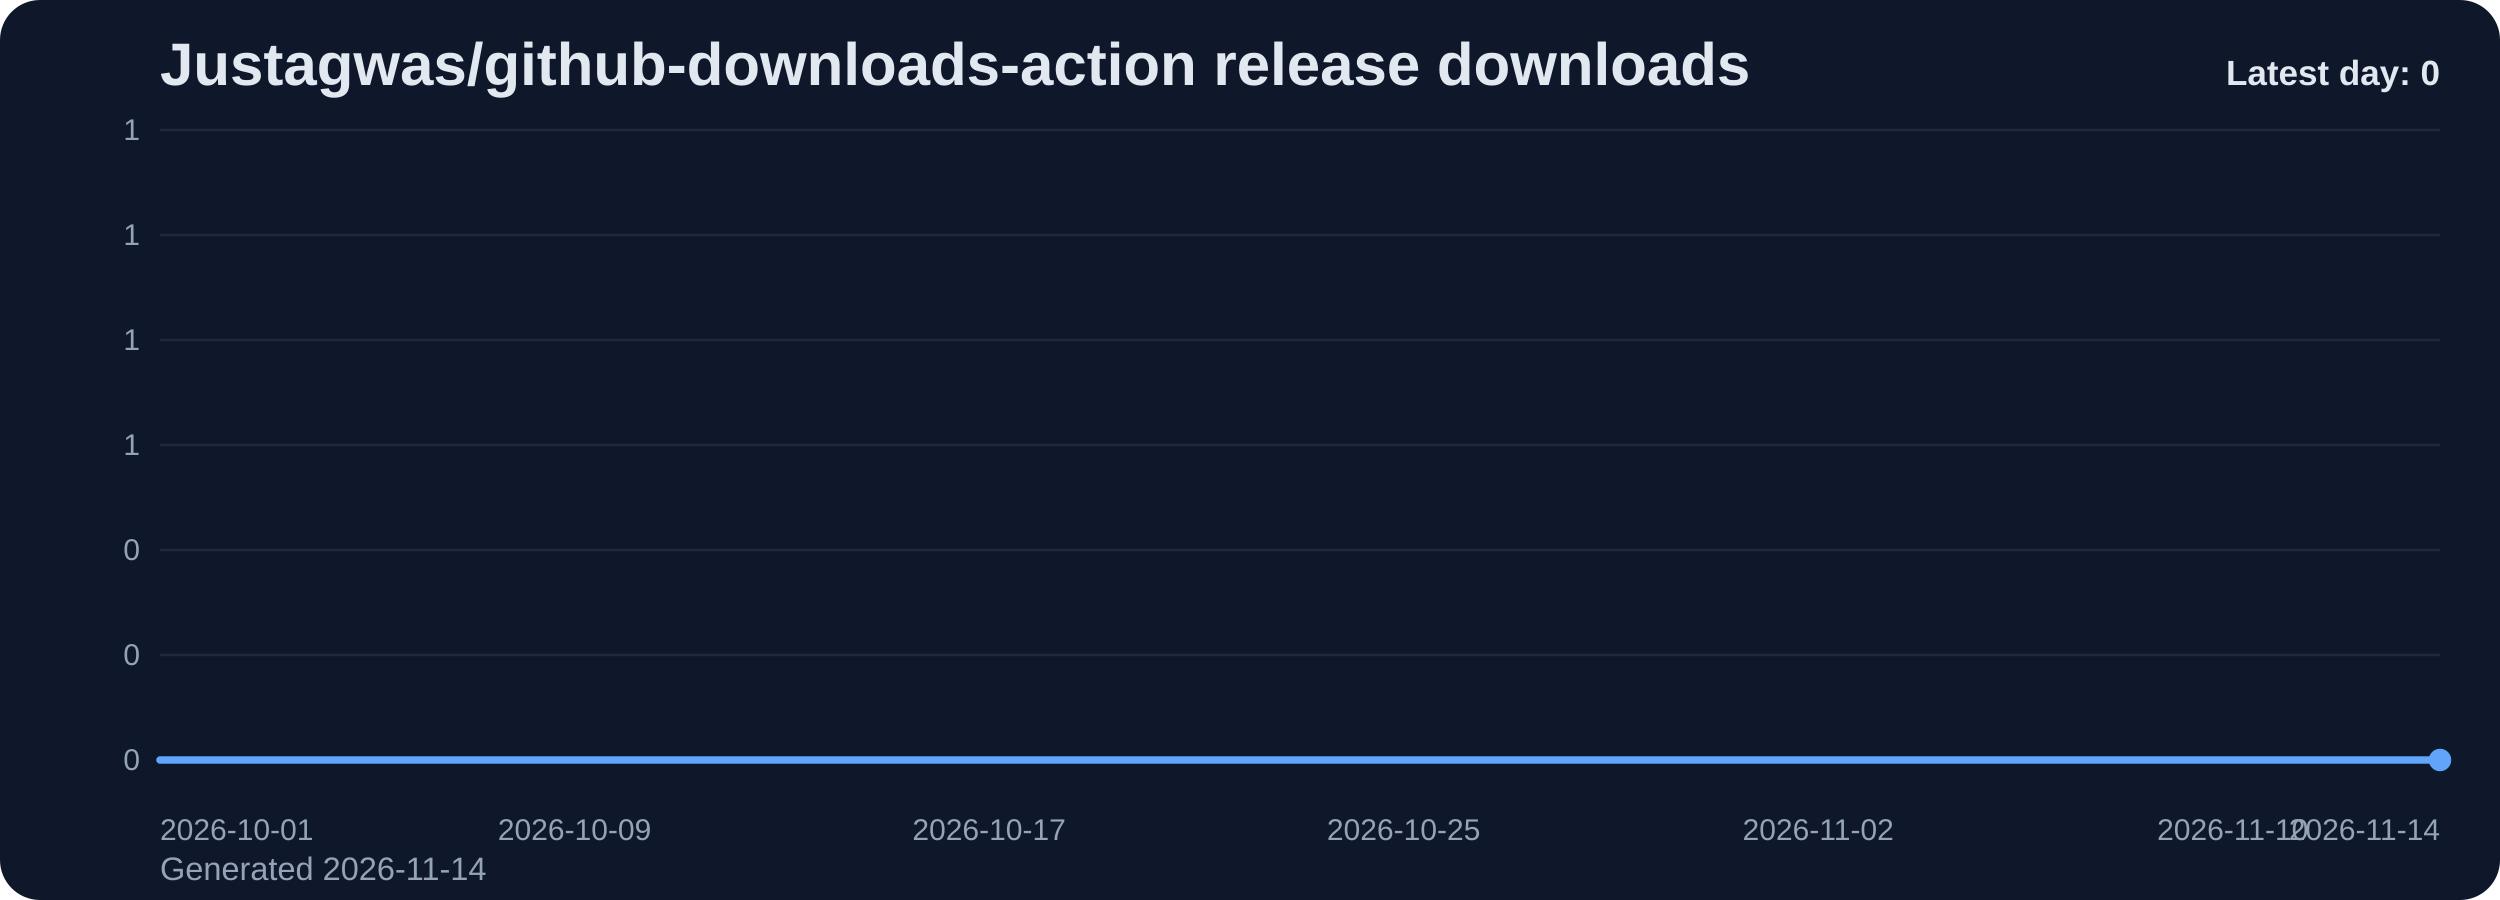
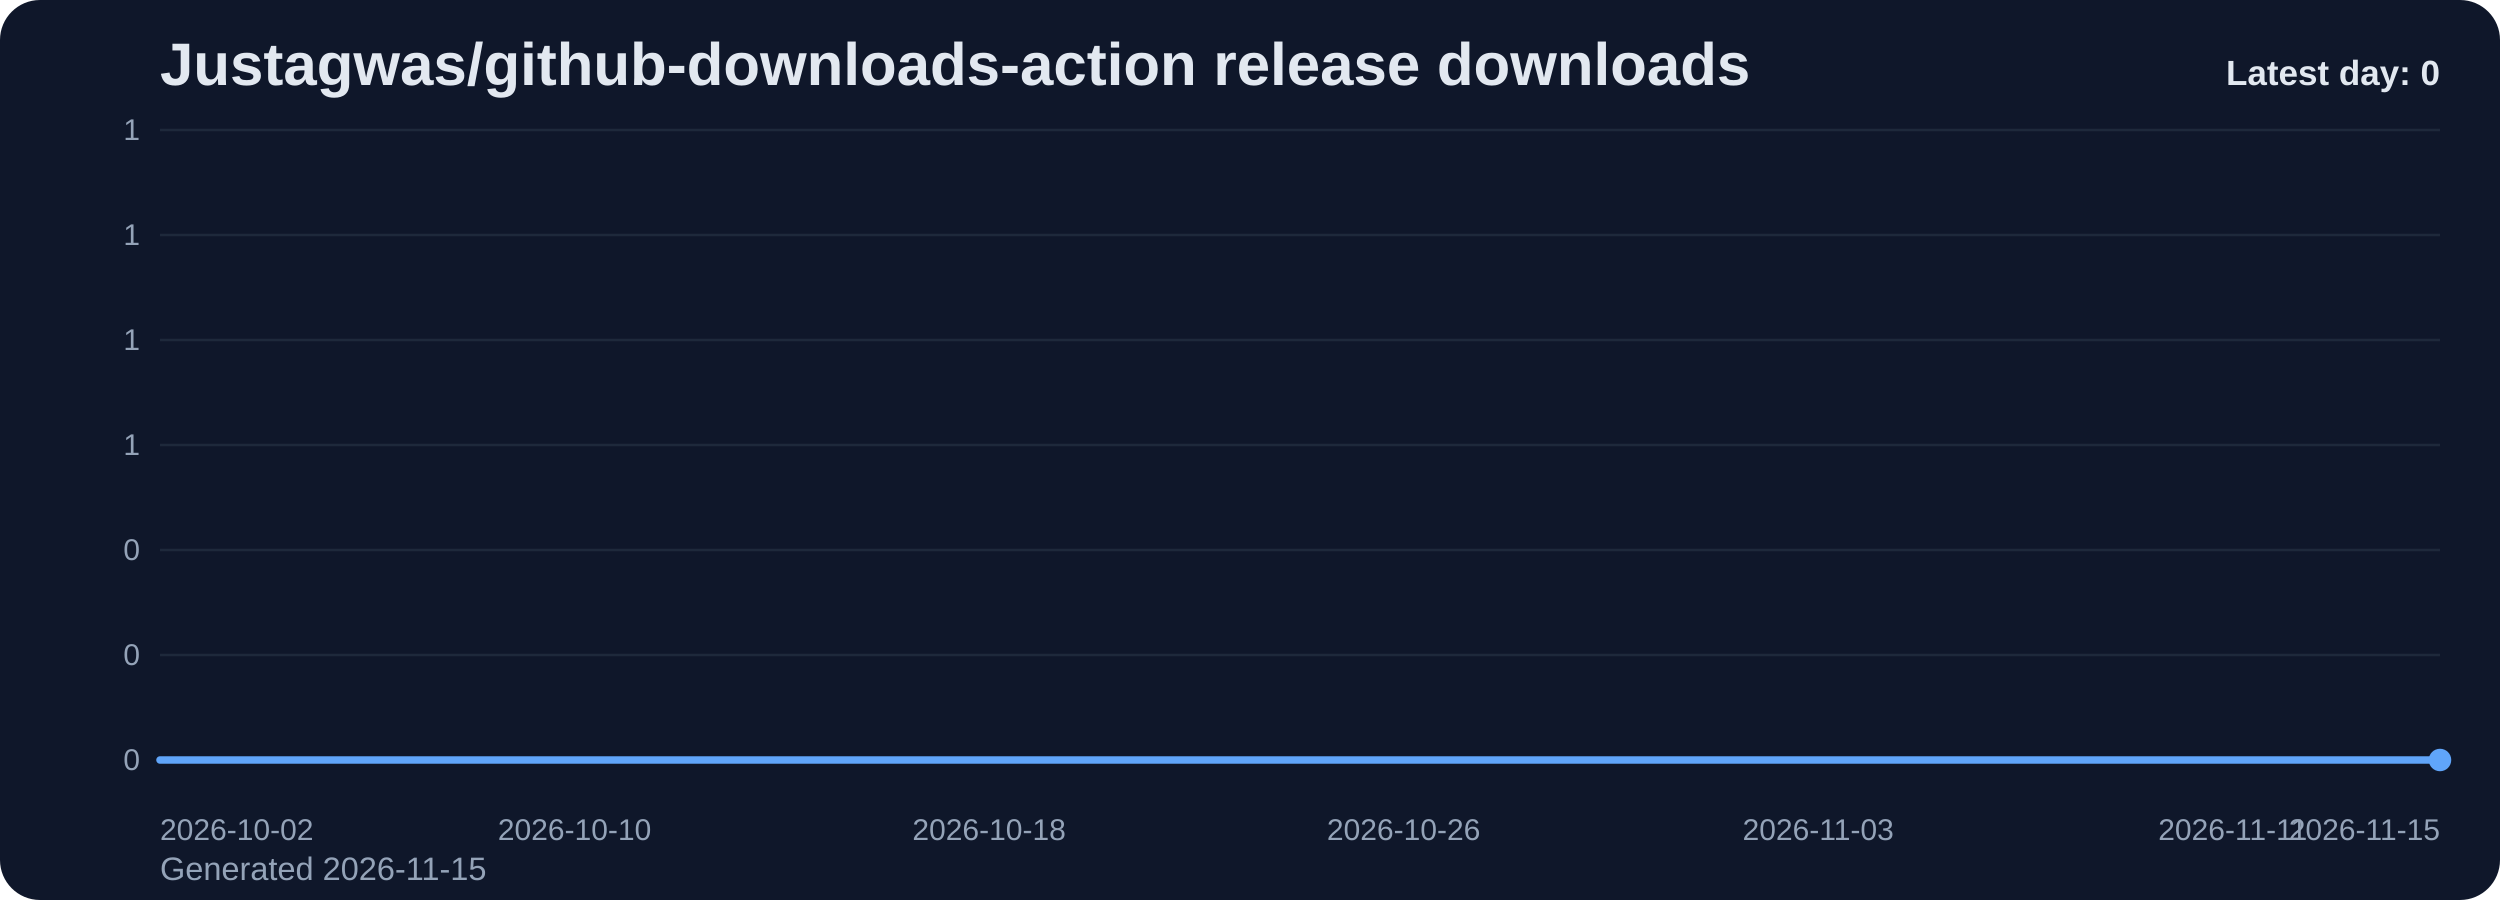
<svg xmlns="http://www.w3.org/2000/svg" viewBox="0 0 1000 360" role="img" aria-label="Justagwas/github-downloads-action release downloads chart">
  <defs>
    <linearGradient id="fill-daily-slate" x1="0" y1="0" x2="0" y2="1">
      <stop offset="0%" stop-color="#60a5fa" stop-opacity="0.32" />
      <stop offset="100%" stop-color="#60a5fa" stop-opacity="0.05" />
    </linearGradient>
    <style>
      .bg { fill: #0f172a; }
      .title { font: 700 24px Arial, sans-serif; fill: #e2e8f0; }
      .sub { font: 400 13px Arial, sans-serif; fill: #94a3b8; }
      .grid { stroke: #1e293b; stroke-width: 1; }
      .axis { font: 400 12px Arial, sans-serif; fill: #94a3b8; }
      .line { fill: none; stroke: #60a5fa; stroke-width: 3; stroke-linecap: round; stroke-linejoin: round; }
      .dot { fill: #60a5fa; }
      .value { font: 600 11px Arial, sans-serif; fill: #cbd5e1; }
      .latest { font: 700 14px Arial, sans-serif; fill: #e2e8f0; }
    </style>
  </defs>
  <rect class="bg" x="0" y="0" width="1000" height="360" rx="16" />
  <text class="title" x="64" y="34">Justagwas/github-downloads-action release downloads</text>
-   <text class="sub" x="64" y="352">Generated 2026-11-14</text>
+   <text class="sub" x="64" y="352">Generated 2026-11-15</text>
  <line x1="64" y1="52.00" x2="976" y2="52.00" class="grid" />
  <text x="56" y="56.00" text-anchor="end" class="axis">1</text>
  <line x1="64" y1="94.00" x2="976" y2="94.00" class="grid" />
  <text x="56" y="98.00" text-anchor="end" class="axis">1</text>
  <line x1="64" y1="136.00" x2="976" y2="136.00" class="grid" />
  <text x="56" y="140.00" text-anchor="end" class="axis">1</text>
  <line x1="64" y1="178.00" x2="976" y2="178.00" class="grid" />
  <text x="56" y="182.00" text-anchor="end" class="axis">1</text>
  <line x1="64" y1="220.00" x2="976" y2="220.00" class="grid" />
  <text x="56" y="224.00" text-anchor="end" class="axis">0</text>
  <line x1="64" y1="262.00" x2="976" y2="262.00" class="grid" />
  <text x="56" y="266.00" text-anchor="end" class="axis">0</text>
  <line x1="64" y1="304.00" x2="976" y2="304.00" class="grid" />
  <text x="56" y="308.00" text-anchor="end" class="axis">0</text>
  <path d="M 64.00 304 L 64.00 304.00 L 84.73 304.00 L 105.45 304.00 L 126.18 304.00 L 146.91 304.00 L 167.64 304.00 L 188.36 304.00 L 209.09 304.00 L 229.82 304.00 L 250.55 304.00 L 271.27 304.00 L 292.00 304.00 L 312.73 304.00 L 333.45 304.00 L 354.18 304.00 L 374.91 304.00 L 395.64 304.00 L 416.36 304.00 L 437.09 304.00 L 457.82 304.00 L 478.55 304.00 L 499.27 304.00 L 520.00 304.00 L 540.73 304.00 L 561.45 304.00 L 582.18 304.00 L 602.91 304.00 L 623.64 304.00 L 644.36 304.00 L 665.09 304.00 L 685.82 304.00 L 706.55 304.00 L 727.27 304.00 L 748.00 304.00 L 768.73 304.00 L 789.45 304.00 L 810.18 304.00 L 830.91 304.00 L 851.64 304.00 L 872.36 304.00 L 893.09 304.00 L 913.82 304.00 L 934.55 304.00 L 955.27 304.00 L 976.00 304.00 L 976.00 304 Z" fill="url(#fill-daily-slate)" />
  <polyline class="line" points="64.00,304.00 84.73,304.00 105.45,304.00 126.18,304.00 146.91,304.00 167.64,304.00 188.36,304.00 209.09,304.00 229.82,304.00 250.55,304.00 271.27,304.00 292.00,304.00 312.73,304.00 333.45,304.00 354.18,304.00 374.91,304.00 395.64,304.00 416.36,304.00 437.09,304.00 457.82,304.00 478.55,304.00 499.27,304.00 520.00,304.00 540.73,304.00 561.45,304.00 582.18,304.00 602.91,304.00 623.64,304.00 644.36,304.00 665.09,304.00 685.82,304.00 706.55,304.00 727.27,304.00 748.00,304.00 768.73,304.00 789.45,304.00 810.18,304.00 830.91,304.00 851.64,304.00 872.36,304.00 893.09,304.00 913.82,304.00 934.55,304.00 955.27,304.00 976.00,304.00" />
  <circle class="dot" cx="976.00" cy="304.00" r="4.5" />
-   <text class="axis" x="64.00" y="336" text-anchor="start">2026-10-01</text>
-   <text class="axis" x="229.82" y="336" text-anchor="middle">2026-10-09</text>
-   <text class="axis" x="395.64" y="336" text-anchor="middle">2026-10-17</text>
-   <text class="axis" x="561.45" y="336" text-anchor="middle">2026-10-25</text>
-   <text class="axis" x="727.27" y="336" text-anchor="middle">2026-11-02</text>
-   <text class="axis" x="893.09" y="336" text-anchor="middle">2026-11-10</text>
-   <text class="axis" x="976.00" y="336" text-anchor="end">2026-11-14</text>
+   <text class="axis" x="64.00" y="336" text-anchor="start">2026-10-02</text>
+   <text class="axis" x="229.82" y="336" text-anchor="middle">2026-10-10</text>
+   <text class="axis" x="395.64" y="336" text-anchor="middle">2026-10-18</text>
+   <text class="axis" x="561.45" y="336" text-anchor="middle">2026-10-26</text>
+   <text class="axis" x="727.27" y="336" text-anchor="middle">2026-11-03</text>
+   <text class="axis" x="893.09" y="336" text-anchor="middle">2026-11-11</text>
+   <text class="axis" x="976.00" y="336" text-anchor="end">2026-11-15</text>
  <text class="latest" x="976" y="34" text-anchor="end">Latest day: 0</text>
</svg>
